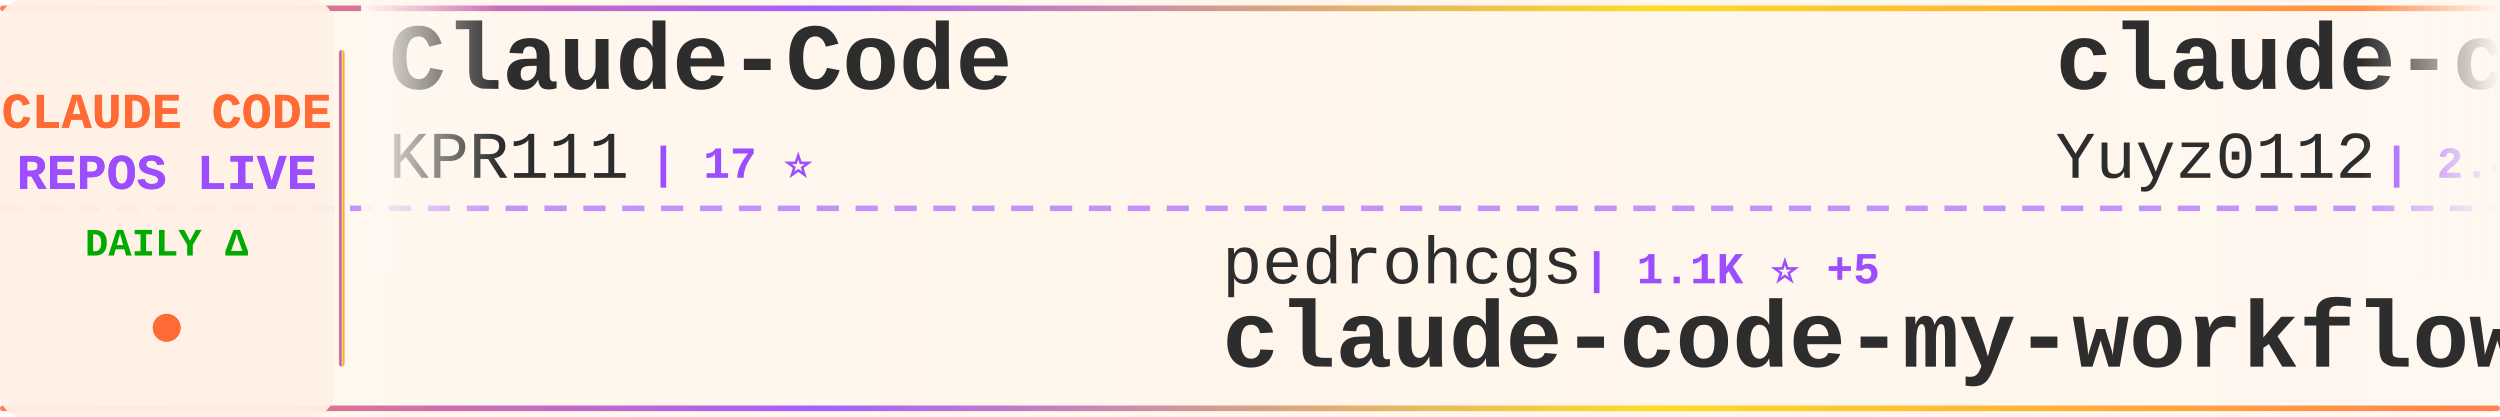
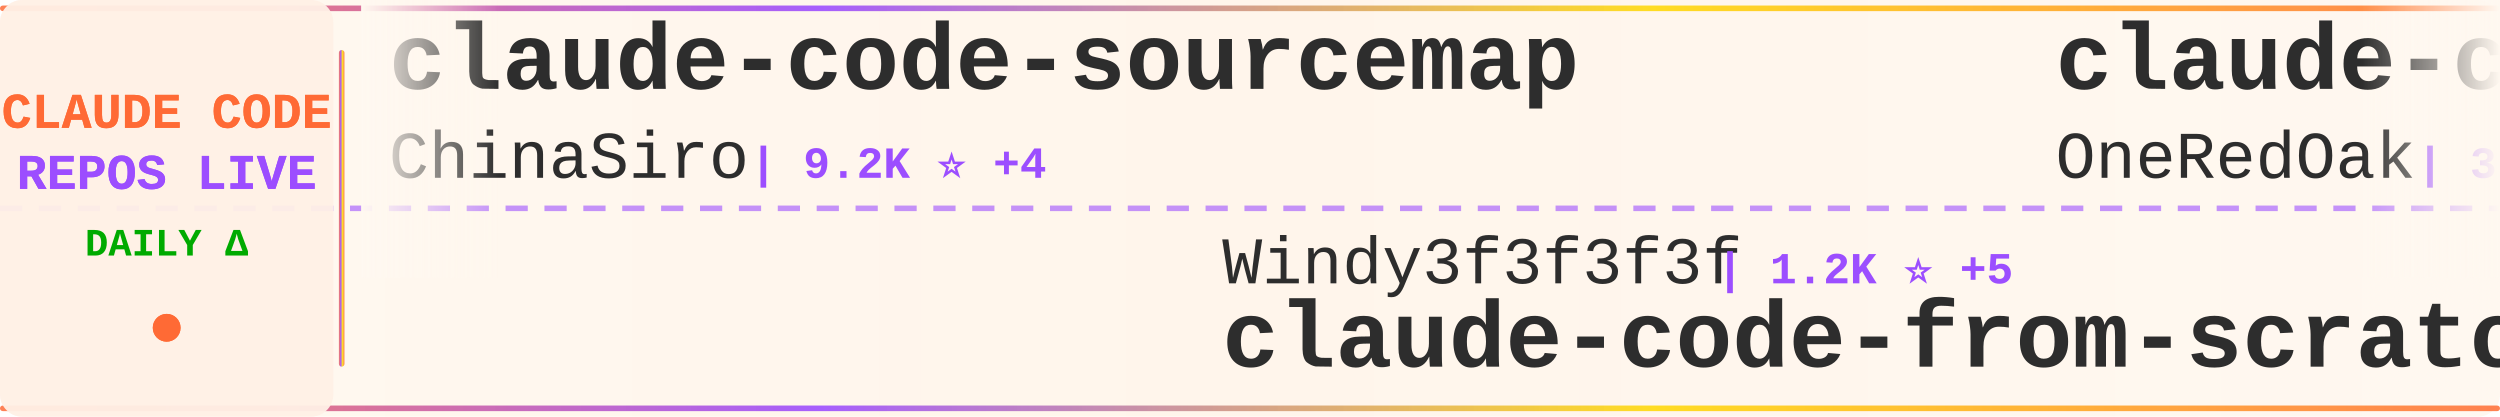
<svg xmlns="http://www.w3.org/2000/svg" width="900" height="150">
  <defs>
    <linearGradient id="tickerBg" x1="0%" y1="0%" x2="100%" y2="0%">
      <stop offset="0%" style="stop-color:#fff8f0;stop-opacity:0.98" />
      <stop offset="50%" style="stop-color:#fff5eb;stop-opacity:1" />
      <stop offset="100%" style="stop-color:#fff8f0;stop-opacity:0.98" />
    </linearGradient>
    <linearGradient id="borderGrad" x1="0%" y1="0%" x2="100%" y2="0%">
      <stop offset="0%" style="stop-color:#FF6B35;stop-opacity:0.85">
        <animate attributeName="stop-opacity" values="0.85;1;0.85" dur="2s" repeatCount="indefinite" />
      </stop>
      <stop offset="33%" style="stop-color:#9C4EFF;stop-opacity:0.9">
        <animate attributeName="stop-opacity" values="0.9;1;0.9" dur="2.2s" repeatCount="indefinite" />
      </stop>
      <stop offset="66%" style="stop-color:#FFD700;stop-opacity:0.85">
        <animate attributeName="stop-opacity" values="0.85;1;0.85" dur="1.8s" repeatCount="indefinite" />
      </stop>
      <stop offset="100%" style="stop-color:#FF6B35;stop-opacity:0.85">
        <animate attributeName="stop-opacity" values="0.85;1;0.85" dur="2s" repeatCount="indefinite" />
      </stop>
    </linearGradient>
    <filter id="textGlow">
      <feGaussianBlur stdDeviation="0.15" result="coloredBlur" />
      <feMerge>
        <feMergeNode in="coloredBlur" />
        <feMergeNode in="SourceGraphic" />
      </feMerge>
    </filter>
    <filter id="metricGlow">
      <feGaussianBlur stdDeviation="0.2" result="coloredBlur" />
      <feMerge>
        <feMergeNode in="coloredBlur" />
        <feMergeNode in="SourceGraphic" />
      </feMerge>
    </filter>
    <linearGradient id="leftFade" x1="0%" y1="0%" x2="100%" y2="0%">
      <stop offset="0%" style="stop-color:#fff8f0;stop-opacity:1" />
      <stop offset="100%" style="stop-color:#fff8f0;stop-opacity:0" />
    </linearGradient>
    <linearGradient id="rightFade" x1="0%" y1="0%" x2="100%" y2="0%">
      <stop offset="0%" style="stop-color:#fff8f0;stop-opacity:0" />
      <stop offset="100%" style="stop-color:#fff8f0;stop-opacity:1" />
    </linearGradient>
  </defs>
  <rect width="900" height="150" fill="url(#tickerBg)" rx="8" />
  <rect x="0" y="2" width="900" height="2" fill="url(#borderGrad)" rx="1" />
  <rect x="0" y="146" width="900" height="2" fill="url(#borderGrad)" rx="1" />
  <line x1="0" y1="75" x2="900" y2="75" stroke="#9C4EFF" stroke-width="2" stroke-dasharray="8 6" opacity="0.6" />
  <rect x="0" y="0" width="120" height="150" fill="#fff0e6" opacity="0.95" rx="8" />
  <text x="60" y="46" font-family="'Courier New', monospace" font-size="18" font-weight="bold" fill="#FF6B35" text-anchor="middle" filter="url(#textGlow)">
    CLAUDE CODE
  </text>
  <text x="60" y="68" font-family="'Courier New', monospace" font-size="18" font-weight="bold" fill="#9C4EFF" text-anchor="middle" filter="url(#textGlow)">
    REPOS LIVE
  </text>
  <text x="60" y="92" font-family="'Courier New', monospace" font-size="14" font-weight="bold" fill="#00aa00" text-anchor="middle">
    DAILY Δ
  </text>
  <circle cx="60" cy="118" r="5" fill="#FF6B35" filter="url(#metricGlow)">
    <animate attributeName="r" values="4;6;4" dur="1.5s" repeatCount="indefinite" />
    <animate attributeName="opacity" values="0.6;1;0.6" dur="1.5s" repeatCount="indefinite" />
  </circle>
  <rect x="122" y="18" width="2" height="114" fill="url(#borderGrad)" rx="1" />
  <clipPath id="tickerClip">
    <rect x="130" y="0" width="770" height="150" />
  </clipPath>
  <g clip-path="url(#tickerClip)">
    <g id="tickerItems">
      <animateTransform attributeName="transform" attributeType="XML" type="translate" from="0 0" to="-3000 0" dur="54s" repeatCount="indefinite" />
      <g transform="translate(0, 0)">
-         <text x="140" y="32" font-family="'Courier New', monospace" font-size="34" font-weight="bold" fill="#2d2d2d">Claude-Code</text>
-         <text x="140" y="64" font-family="'Courier New', monospace" font-size="24" font-weight="normal" fill="#2d2d2d" opacity="1.0">KPR111</text>
-         <text x="234" y="64" font-family="'Courier New', monospace" font-size="16" font-weight="bold" fill="#9C4EFF"> | 17 ⭐</text>
+         <text x="140" y="32" font-family="'Courier New', monospace" font-size="34" font-weight="bold" fill="#2d2d2d">claude-code-sourcemap</text>
+         <text x="140" y="64" font-family="'Courier New', monospace" font-size="24" font-weight="normal" fill="#2d2d2d" opacity="1.0">ChinaSiro</text>
+         <text x="270" y="64" font-family="'Courier New', monospace" font-size="16" font-weight="bold" fill="#9C4EFF"> | 9.2K ⭐ +4</text>
      </g>
      <g transform="translate(300, 0)">
-         <text x="140" y="102" font-family="'Courier New', monospace" font-size="24" font-weight="normal" fill="#2d2d2d" opacity="1.0">pedrohcgs</text>
-         <text x="270" y="102" font-family="'Courier New', monospace" font-size="16" font-weight="bold" fill="#9C4EFF"> | 1.1K ⭐ +5</text>
-         <text x="140" y="132" font-family="'Courier New', monospace" font-size="34" font-weight="bold" fill="#2d2d2d">claude-code-my-workflow</text>
+         <text x="140" y="102" font-family="'Courier New', monospace" font-size="24" font-weight="normal" fill="#2d2d2d" opacity="1.0">Windy3f3f3f3f</text>
+         <text x="318" y="102" font-family="'Courier New', monospace" font-size="16" font-weight="bold" fill="#9C4EFF"> | 1.2K ⭐ +5</text>
+         <text x="140" y="132" font-family="'Courier New', monospace" font-size="34" font-weight="bold" fill="#2d2d2d">claude-code-from-scratch</text>
      </g>
      <g transform="translate(600, 0)">
-         <text x="140" y="32" font-family="'Courier New', monospace" font-size="34" font-weight="bold" fill="#2d2d2d">claude-code-reverse</text>
-         <text x="140" y="64" font-family="'Courier New', monospace" font-size="24" font-weight="normal" fill="#2d2d2d" opacity="1.0">Yuyz0112</text>
-         <text x="258" y="64" font-family="'Courier New', monospace" font-size="16" font-weight="bold" fill="#9C4EFF"> | 2.4K ⭐</text>
+         <text x="140" y="32" font-family="'Courier New', monospace" font-size="34" font-weight="bold" fill="#2d2d2d">claude-code-workflows</text>
+         <text x="140" y="64" font-family="'Courier New', monospace" font-size="24" font-weight="normal" fill="#2d2d2d" opacity="1.0">OneRedOak</text>
+         <text x="270" y="64" font-family="'Courier New', monospace" font-size="16" font-weight="bold" fill="#9C4EFF"> | 3.8K ⭐ +2</text>
      </g>
      <g transform="translate(900, 0)">
-         <text x="140" y="102" font-family="'Courier New', monospace" font-size="24" font-weight="normal" fill="#2d2d2d" opacity="1.0">alex000kim</text>
-         <text x="282" y="102" font-family="'Courier New', monospace" font-size="16" font-weight="bold" fill="#9C4EFF"> | 225 ⭐</text>
-         <text x="140" y="132" font-family="'Courier New', monospace" font-size="34" font-weight="bold" fill="#2d2d2d">claude-code</text>
+         <text x="140" y="102" font-family="'Courier New', monospace" font-size="24" font-weight="normal" fill="#2d2d2d" opacity="1.0">Yuyz0112</text>
+         <text x="258" y="102" font-family="'Courier New', monospace" font-size="16" font-weight="bold" fill="#9C4EFF"> | 2.4K ⭐</text>
+         <text x="140" y="132" font-family="'Courier New', monospace" font-size="34" font-weight="bold" fill="#2d2d2d">claude-code-reverse</text>
      </g>
      <g transform="translate(1200, 0)">
-         <text x="140" y="32" font-family="'Courier New', monospace" font-size="34" font-weight="bold" fill="#2d2d2d">claude-code-ultimate-gui...</text>
-         <text x="140" y="64" font-family="'Courier New', monospace" font-size="24" font-weight="normal" fill="#2d2d2d" opacity="1.0">FlorianBruniaux</text>
-         <text x="342" y="64" font-family="'Courier New', monospace" font-size="16" font-weight="bold" fill="#9C4EFF"> | 4.3K ⭐ +15</text>
+         <text x="140" y="32" font-family="'Courier New', monospace" font-size="34" font-weight="bold" fill="#2d2d2d">claude-code</text>
+         <text x="140" y="64" font-family="'Courier New', monospace" font-size="24" font-weight="normal" fill="#2d2d2d" opacity="1.0">claude-code-best</text>
+         <text x="354" y="64" font-family="'Courier New', monospace" font-size="16" font-weight="bold" fill="#9C4EFF"> | 18.3K ⭐ +46</text>
      </g>
      <g transform="translate(1500, 0)">
-         <text x="140" y="102" font-family="'Courier New', monospace" font-size="24" font-weight="normal" fill="#2d2d2d" opacity="1.0">tanbiralam</text>
-         <text x="282" y="102" font-family="'Courier New', monospace" font-size="16" font-weight="bold" fill="#9C4EFF"> | 1.7K ⭐ +6</text>
+         <text x="140" y="102" font-family="'Courier New', monospace" font-size="24" font-weight="normal" fill="#2d2d2d" opacity="1.0">T-Lab-CUHKSZ</text>
+         <text x="306" y="102" font-family="'Courier New', monospace" font-size="16" font-weight="bold" fill="#9C4EFF"> | 310 ⭐</text>
        <text x="140" y="132" font-family="'Courier New', monospace" font-size="34" font-weight="bold" fill="#2d2d2d">claude-code</text>
      </g>
      <g transform="translate(1800, 0)">
-         <text x="140" y="32" font-family="'Courier New', monospace" font-size="34" font-weight="bold" fill="#2d2d2d">claude-code-infrastructu...</text>
-         <text x="140" y="64" font-family="'Courier New', monospace" font-size="24" font-weight="normal" fill="#2d2d2d" opacity="1.0">diet103</text>
-         <text x="246" y="64" font-family="'Courier New', monospace" font-size="16" font-weight="bold" fill="#9C4EFF"> | 9.6K ⭐ +3</text>
+         <text x="140" y="32" font-family="'Courier New', monospace" font-size="34" font-weight="bold" fill="#2d2d2d">claude-code-best-practic...</text>
+         <text x="140" y="64" font-family="'Courier New', monospace" font-size="24" font-weight="normal" fill="#2d2d2d" opacity="1.0">shanraisshan</text>
+         <text x="306" y="64" font-family="'Courier New', monospace" font-size="16" font-weight="bold" fill="#9C4EFF"> | 53.2K ⭐ +116</text>
      </g>
      <g transform="translate(2100, 0)">
-         <text x="140" y="102" font-family="'Courier New', monospace" font-size="24" font-weight="normal" fill="#2d2d2d" opacity="1.0">VineeTagarwaL-code</text>
-         <text x="378" y="102" font-family="'Courier New', monospace" font-size="16" font-weight="bold" fill="#9C4EFF"> | 274 ⭐</text>
-         <text x="140" y="132" font-family="'Courier New', monospace" font-size="34" font-weight="bold" fill="#2d2d2d">claude-code</text>
+         <text x="140" y="102" font-family="'Courier New', monospace" font-size="24" font-weight="normal" fill="#2d2d2d" opacity="1.0">RichardAtCT</text>
+         <text x="294" y="102" font-family="'Courier New', monospace" font-size="16" font-weight="bold" fill="#9C4EFF"> | 2.6K ⭐ +2</text>
+         <text x="140" y="132" font-family="'Courier New', monospace" font-size="34" font-weight="bold" fill="#2d2d2d">claude-code-telegram</text>
      </g>
      <g transform="translate(2400, 0)">
-         <text x="140" y="32" font-family="'Courier New', monospace" font-size="34" font-weight="bold" fill="#2d2d2d">Claude-Code</text>
-         <text x="140" y="64" font-family="'Courier New', monospace" font-size="24" font-weight="normal" fill="#2d2d2d" opacity="1.0">pengchengneo</text>
-         <text x="306" y="64" font-family="'Courier New', monospace" font-size="16" font-weight="bold" fill="#9C4EFF"> | 1.3K ⭐ +7</text>
+         <text x="140" y="32" font-family="'Courier New', monospace" font-size="34" font-weight="bold" fill="#2d2d2d">CLIProxyAPI</text>
+         <text x="140" y="64" font-family="'Courier New', monospace" font-size="24" font-weight="normal" fill="#2d2d2d" opacity="1.0">router-for-me</text>
+         <text x="318" y="64" font-family="'Courier New', monospace" font-size="16" font-weight="bold" fill="#9C4EFF"> | 32.9K ⭐ +118</text>
      </g>
      <g transform="translate(2700, 0)">
-         <text x="140" y="102" font-family="'Courier New', monospace" font-size="24" font-weight="normal" fill="#2d2d2d" opacity="1.0">chiragjoshi12</text>
-         <text x="318" y="102" font-family="'Courier New', monospace" font-size="16" font-weight="bold" fill="#9C4EFF"> | 201 ⭐</text>
-         <text x="140" y="132" font-family="'Courier New', monospace" font-size="34" font-weight="bold" fill="#2d2d2d">claude-code</text>
+         <text x="140" y="102" font-family="'Courier New', monospace" font-size="24" font-weight="normal" fill="#2d2d2d" opacity="1.0">alejandrobalderas</text>
+         <text x="366" y="102" font-family="'Courier New', monospace" font-size="16" font-weight="bold" fill="#9C4EFF"> | 1.9K ⭐ +2</text>
+         <text x="140" y="132" font-family="'Courier New', monospace" font-size="34" font-weight="bold" fill="#2d2d2d">claude-code-from-source</text>
      </g>
      <g transform="translate(3000, 0)">
-         <text x="140" y="32" font-family="'Courier New', monospace" font-size="34" font-weight="bold" fill="#2d2d2d">Claude-Code</text>
-         <text x="140" y="64" font-family="'Courier New', monospace" font-size="24" font-weight="normal" fill="#2d2d2d" opacity="1.0">KPR111</text>
-         <text x="234" y="64" font-family="'Courier New', monospace" font-size="16" font-weight="bold" fill="#9C4EFF"> | 17 ⭐</text>
+         <text x="140" y="32" font-family="'Courier New', monospace" font-size="34" font-weight="bold" fill="#2d2d2d">claude-code-sourcemap</text>
+         <text x="140" y="64" font-family="'Courier New', monospace" font-size="24" font-weight="normal" fill="#2d2d2d" opacity="1.0">ChinaSiro</text>
+         <text x="270" y="64" font-family="'Courier New', monospace" font-size="16" font-weight="bold" fill="#9C4EFF"> | 9.2K ⭐ +4</text>
      </g>
      <g transform="translate(3300, 0)">
-         <text x="140" y="102" font-family="'Courier New', monospace" font-size="24" font-weight="normal" fill="#2d2d2d" opacity="1.0">pedrohcgs</text>
-         <text x="270" y="102" font-family="'Courier New', monospace" font-size="16" font-weight="bold" fill="#9C4EFF"> | 1.1K ⭐ +5</text>
-         <text x="140" y="132" font-family="'Courier New', monospace" font-size="34" font-weight="bold" fill="#2d2d2d">claude-code-my-workflow</text>
+         <text x="140" y="102" font-family="'Courier New', monospace" font-size="24" font-weight="normal" fill="#2d2d2d" opacity="1.0">Windy3f3f3f3f</text>
+         <text x="318" y="102" font-family="'Courier New', monospace" font-size="16" font-weight="bold" fill="#9C4EFF"> | 1.2K ⭐ +5</text>
+         <text x="140" y="132" font-family="'Courier New', monospace" font-size="34" font-weight="bold" fill="#2d2d2d">claude-code-from-scratch</text>
      </g>
      <g transform="translate(3600, 0)">
-         <text x="140" y="32" font-family="'Courier New', monospace" font-size="34" font-weight="bold" fill="#2d2d2d">claude-code-reverse</text>
-         <text x="140" y="64" font-family="'Courier New', monospace" font-size="24" font-weight="normal" fill="#2d2d2d" opacity="1.0">Yuyz0112</text>
-         <text x="258" y="64" font-family="'Courier New', monospace" font-size="16" font-weight="bold" fill="#9C4EFF"> | 2.4K ⭐</text>
+         <text x="140" y="32" font-family="'Courier New', monospace" font-size="34" font-weight="bold" fill="#2d2d2d">claude-code-workflows</text>
+         <text x="140" y="64" font-family="'Courier New', monospace" font-size="24" font-weight="normal" fill="#2d2d2d" opacity="1.0">OneRedOak</text>
+         <text x="270" y="64" font-family="'Courier New', monospace" font-size="16" font-weight="bold" fill="#9C4EFF"> | 3.8K ⭐ +2</text>
      </g>
      <g transform="translate(3900, 0)">
-         <text x="140" y="102" font-family="'Courier New', monospace" font-size="24" font-weight="normal" fill="#2d2d2d" opacity="1.0">alex000kim</text>
-         <text x="282" y="102" font-family="'Courier New', monospace" font-size="16" font-weight="bold" fill="#9C4EFF"> | 225 ⭐</text>
-         <text x="140" y="132" font-family="'Courier New', monospace" font-size="34" font-weight="bold" fill="#2d2d2d">claude-code</text>
+         <text x="140" y="102" font-family="'Courier New', monospace" font-size="24" font-weight="normal" fill="#2d2d2d" opacity="1.0">Yuyz0112</text>
+         <text x="258" y="102" font-family="'Courier New', monospace" font-size="16" font-weight="bold" fill="#9C4EFF"> | 2.4K ⭐</text>
+         <text x="140" y="132" font-family="'Courier New', monospace" font-size="34" font-weight="bold" fill="#2d2d2d">claude-code-reverse</text>
      </g>
    </g>
  </g>
  <rect x="130" y="0" width="50" height="100" fill="url(#leftFade)" />
  <rect x="850" y="0" width="50" height="100" fill="url(#rightFade)" />
</svg>
